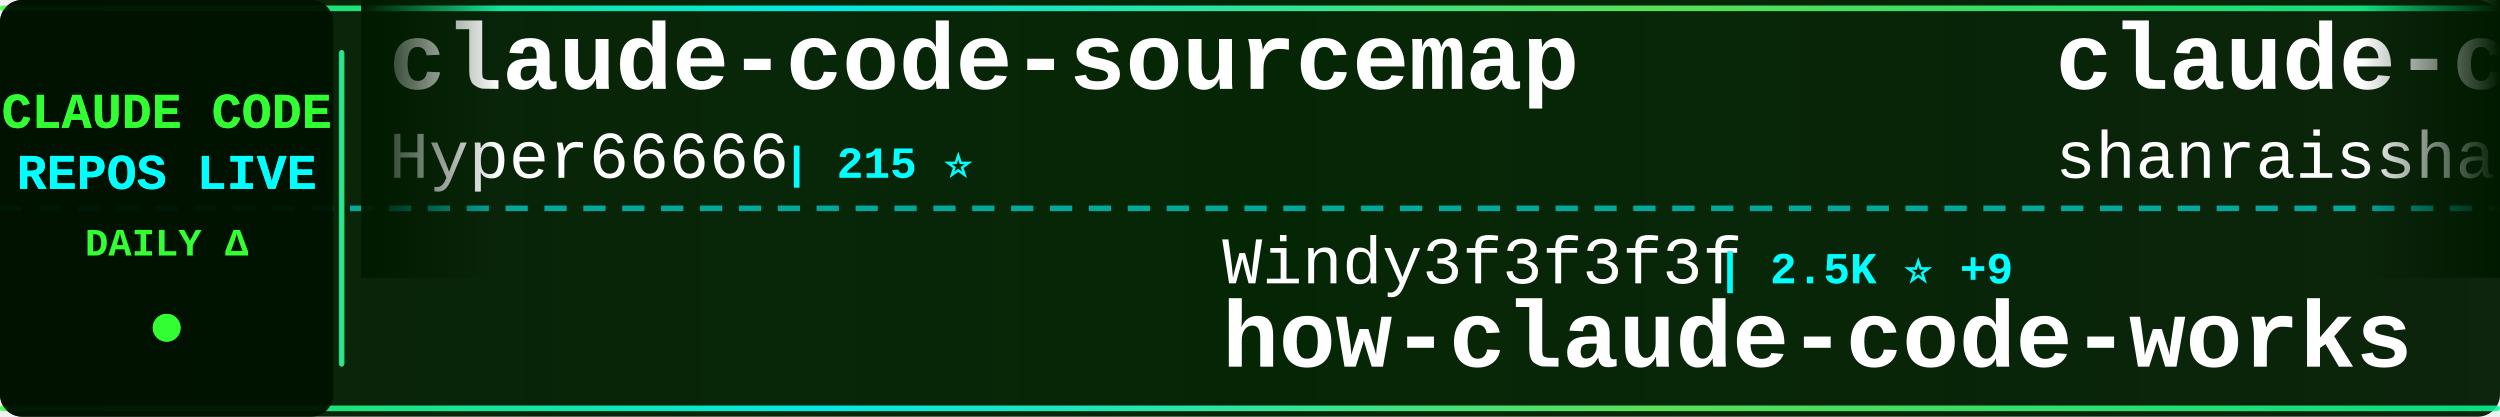
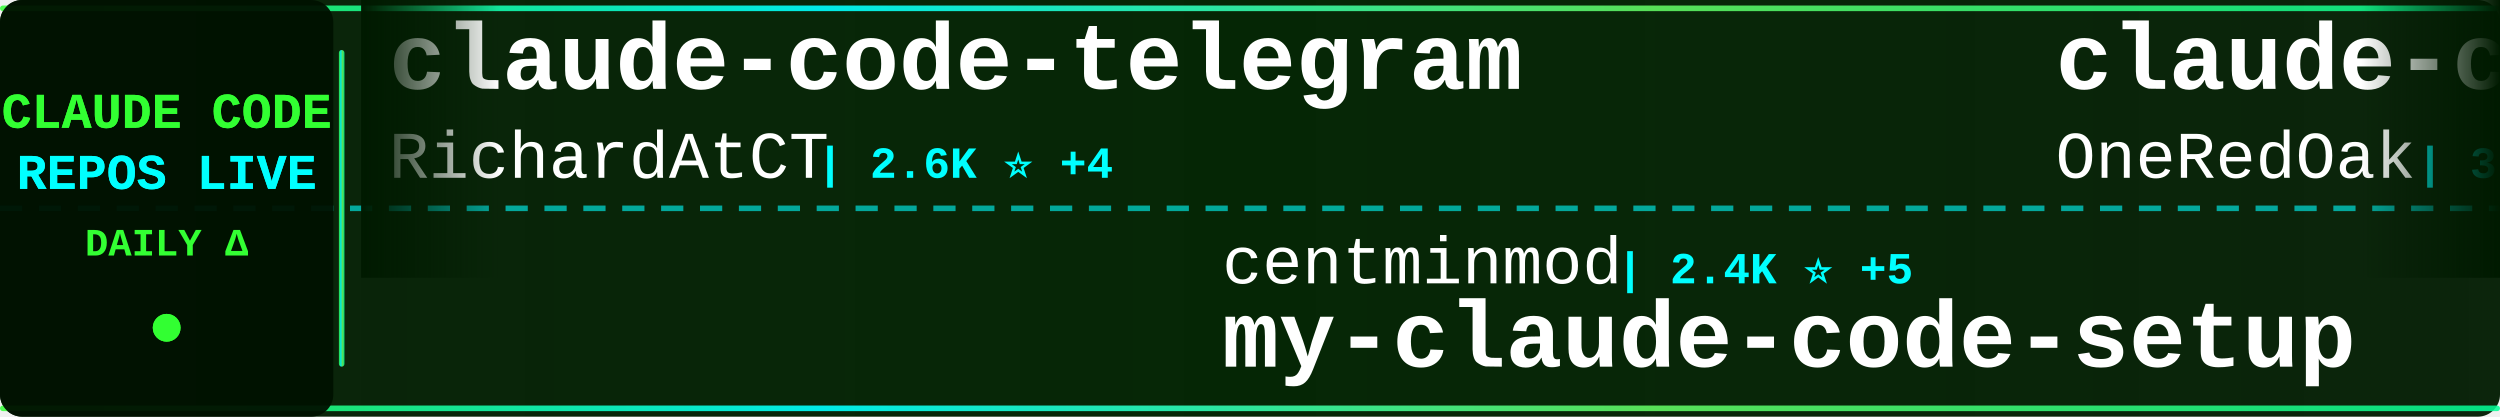
<svg xmlns="http://www.w3.org/2000/svg" width="900" height="150">
  <defs>
    <linearGradient id="tickerBg" x1="0%" y1="0%" x2="100%" y2="0%">
      <stop offset="0%" style="stop-color:#001a00;stop-opacity:0.95" />
      <stop offset="50%" style="stop-color:#002200;stop-opacity:0.98" />
      <stop offset="100%" style="stop-color:#001a00;stop-opacity:0.95" />
    </linearGradient>
    <linearGradient id="borderGrad" x1="0%" y1="0%" x2="100%" y2="0%">
      <stop offset="0%" style="stop-color:#33ff33;stop-opacity:0.85">
        <animate attributeName="stop-opacity" values="0.85;1;0.85" dur="2s" repeatCount="indefinite" />
      </stop>
      <stop offset="33%" style="stop-color:#00ffff;stop-opacity:0.9">
        <animate attributeName="stop-opacity" values="0.9;1;0.9" dur="2.2s" repeatCount="indefinite" />
      </stop>
      <stop offset="66%" style="stop-color:#66ff66;stop-opacity:0.85">
        <animate attributeName="stop-opacity" values="0.85;1;0.85" dur="1.8s" repeatCount="indefinite" />
      </stop>
      <stop offset="100%" style="stop-color:#00ff99;stop-opacity:0.85">
        <animate attributeName="stop-opacity" values="0.85;1;0.85" dur="2s" repeatCount="indefinite" />
      </stop>
    </linearGradient>
    <filter id="textGlow">
      <feGaussianBlur stdDeviation="0.1" result="coloredBlur" />
      <feMerge>
        <feMergeNode in="coloredBlur" />
        <feMergeNode in="SourceGraphic" />
      </feMerge>
    </filter>
    <filter id="metricGlow">
      <feGaussianBlur stdDeviation="0.2" result="coloredBlur" />
      <feMerge>
        <feMergeNode in="coloredBlur" />
        <feMergeNode in="SourceGraphic" />
      </feMerge>
    </filter>
    <linearGradient id="leftFade" x1="0%" y1="0%" x2="100%" y2="0%">
      <stop offset="0%" style="stop-color:#001a00;stop-opacity:1" />
      <stop offset="100%" style="stop-color:#001a00;stop-opacity:0" />
    </linearGradient>
    <linearGradient id="rightFade" x1="0%" y1="0%" x2="100%" y2="0%">
      <stop offset="0%" style="stop-color:#001a00;stop-opacity:0" />
      <stop offset="100%" style="stop-color:#001a00;stop-opacity:1" />
    </linearGradient>
  </defs>
  <rect width="900" height="150" fill="url(#tickerBg)" rx="8" />
  <rect x="0" y="2" width="900" height="2" fill="url(#borderGrad)" rx="1" />
  <rect x="0" y="146" width="900" height="2" fill="url(#borderGrad)" rx="1" />
  <line x1="0" y1="75" x2="900" y2="75" stroke="#00ffff" stroke-width="2" stroke-dasharray="8 6" opacity="0.6" />
  <rect x="0" y="0" width="120" height="150" fill="#001100" opacity="0.95" rx="8" />
  <text x="60" y="46" font-family="'Courier New', monospace" font-size="18" font-weight="bold" fill="#33ff33" text-anchor="middle" filter="url(#textGlow)">
    CLAUDE CODE
  </text>
  <text x="60" y="68" font-family="'Courier New', monospace" font-size="18" font-weight="bold" fill="#00ffff" text-anchor="middle" filter="url(#textGlow)">
    REPOS LIVE
  </text>
  <text x="60" y="92" font-family="'Courier New', monospace" font-size="14" font-weight="bold" fill="#33ff33" text-anchor="middle">
    DAILY Δ
  </text>
  <circle cx="60" cy="118" r="5" fill="#33ff33" filter="url(#metricGlow)">
    <animate attributeName="r" values="4;6;4" dur="1.5s" repeatCount="indefinite" />
    <animate attributeName="opacity" values="0.6;1;0.6" dur="1.5s" repeatCount="indefinite" />
  </circle>
  <rect x="122" y="18" width="2" height="114" fill="url(#borderGrad)" rx="1" />
  <clipPath id="tickerClip">
    <rect x="130" y="0" width="770" height="150" />
  </clipPath>
  <g clip-path="url(#tickerClip)">
    <g id="tickerItems">
      <animateTransform attributeName="transform" attributeType="XML" type="translate" from="0 0" to="-3000 0" dur="54s" repeatCount="indefinite" />
      <g transform="translate(0, 0)">
-         <text x="140" y="32" font-family="'Courier New', monospace" font-size="34" font-weight="bold" fill="#ffffff">claude-code-sourcemap</text>
-         <text x="140" y="64" font-family="'Courier New', monospace" font-size="24" font-weight="normal" fill="#ffffff" opacity="1.0">Hyper66666</text>
-         <text x="282" y="64" font-family="'Courier New', monospace" font-size="16" font-weight="bold" fill="#00ffff"> | 215 ⭐</text>
+         <text x="140" y="32" font-family="'Courier New', monospace" font-size="34" font-weight="bold" fill="#ffffff">claude-code-telegram</text>
+         <text x="140" y="64" font-family="'Courier New', monospace" font-size="24" font-weight="normal" fill="#ffffff" opacity="1.0">RichardAtCT</text>
+         <text x="294" y="64" font-family="'Courier New', monospace" font-size="16" font-weight="bold" fill="#00ffff"> | 2.6K ⭐ +4</text>
      </g>
      <g transform="translate(300, 0)">
-         <text x="140" y="102" font-family="'Courier New', monospace" font-size="24" font-weight="normal" fill="#ffffff" opacity="1.0">Windy3f3f3f3f</text>
-         <text x="318" y="102" font-family="'Courier New', monospace" font-size="16" font-weight="bold" fill="#00ffff"> | 2.5K ⭐ +9</text>
-         <text x="140" y="132" font-family="'Courier New', monospace" font-size="34" font-weight="bold" fill="#ffffff">how-claude-code-works</text>
+         <text x="140" y="102" font-family="'Courier New', monospace" font-size="24" font-weight="normal" fill="#ffffff" opacity="1.0">centminmod</text>
+         <text x="282" y="102" font-family="'Courier New', monospace" font-size="16" font-weight="bold" fill="#00ffff"> | 2.4K ⭐ +5</text>
+         <text x="140" y="132" font-family="'Courier New', monospace" font-size="34" font-weight="bold" fill="#ffffff">my-claude-code-setup</text>
      </g>
      <g transform="translate(600, 0)">
-         <text x="140" y="32" font-family="'Courier New', monospace" font-size="34" font-weight="bold" fill="#ffffff">claude-code-best-practic...</text>
-         <text x="140" y="64" font-family="'Courier New', monospace" font-size="24" font-weight="normal" fill="#ffffff" opacity="1.0">shanraisshan</text>
-         <text x="306" y="64" font-family="'Courier New', monospace" font-size="16" font-weight="bold" fill="#00ffff"> | 55.2K ⭐ +166</text>
+         <text x="140" y="32" font-family="'Courier New', monospace" font-size="34" font-weight="bold" fill="#ffffff">claude-code-workflows</text>
+         <text x="140" y="64" font-family="'Courier New', monospace" font-size="24" font-weight="normal" fill="#ffffff" opacity="1.0">OneRedOak</text>
+         <text x="270" y="64" font-family="'Courier New', monospace" font-size="16" font-weight="bold" fill="#00ffff"> | 3.8K ⭐</text>
      </g>
      <g transform="translate(900, 0)">
-         <text x="140" y="102" font-family="'Courier New', monospace" font-size="24" font-weight="normal" fill="#ffffff" opacity="1.0">ykdojo</text>
-         <text x="234" y="102" font-family="'Courier New', monospace" font-size="16" font-weight="bold" fill="#00ffff"> | 8.5K ⭐ +21</text>
-         <text x="140" y="132" font-family="'Courier New', monospace" font-size="34" font-weight="bold" fill="#ffffff">claude-code-tips</text>
+         <text x="140" y="102" font-family="'Courier New', monospace" font-size="24" font-weight="normal" fill="#ffffff" opacity="1.0">kodu-ai</text>
+         <text x="246" y="102" font-family="'Courier New', monospace" font-size="16" font-weight="bold" fill="#00ffff"> | 5.3K ⭐</text>
+         <text x="140" y="132" font-family="'Courier New', monospace" font-size="34" font-weight="bold" fill="#ffffff">claude-coder</text>
      </g>
      <g transform="translate(1200, 0)">
-         <text x="140" y="32" font-family="'Courier New', monospace" font-size="34" font-weight="bold" fill="#ffffff">Open-ClaudeCode</text>
-         <text x="140" y="64" font-family="'Courier New', monospace" font-size="24" font-weight="normal" fill="#ffffff" opacity="1.0">LING71671</text>
-         <text x="270" y="64" font-family="'Courier New', monospace" font-size="16" font-weight="bold" fill="#00ffff"> | 868 ⭐ +3</text>
+         <text x="140" y="32" font-family="'Courier New', monospace" font-size="34" font-weight="bold" fill="#ffffff">claude-code-source</text>
+         <text x="140" y="64" font-family="'Courier New', monospace" font-size="24" font-weight="normal" fill="#ffffff" opacity="1.0">JrCx7scC</text>
+         <text x="258" y="64" font-family="'Courier New', monospace" font-size="16" font-weight="bold" fill="#00ffff"> | 368 ⭐</text>
      </g>
      <g transform="translate(1500, 0)">
-         <text x="140" y="102" font-family="'Courier New', monospace" font-size="24" font-weight="normal" fill="#ffffff" opacity="1.0">affaan-m</text>
-         <text x="258" y="102" font-family="'Courier New', monospace" font-size="16" font-weight="bold" fill="#00ffff"> | 196.2K ⭐ +1.6K</text>
-         <text x="140" y="132" font-family="'Courier New', monospace" font-size="34" font-weight="bold" fill="#ffffff">ECC</text>
+         <text x="140" y="102" font-family="'Courier New', monospace" font-size="24" font-weight="normal" fill="#ffffff" opacity="1.0">LING71671</text>
+         <text x="270" y="102" font-family="'Courier New', monospace" font-size="16" font-weight="bold" fill="#00ffff"> | 868 ⭐ +3</text>
+         <text x="140" y="132" font-family="'Courier New', monospace" font-size="34" font-weight="bold" fill="#ffffff">Open-ClaudeCode</text>
      </g>
      <g transform="translate(1800, 0)">
-         <text x="140" y="32" font-family="'Courier New', monospace" font-size="34" font-weight="bold" fill="#ffffff">antigravity-awesome-skil...</text>
-         <text x="140" y="64" font-family="'Courier New', monospace" font-size="24" font-weight="normal" fill="#ffffff" opacity="1.0">sickn33</text>
-         <text x="246" y="64" font-family="'Courier New', monospace" font-size="16" font-weight="bold" fill="#00ffff"> | 38.9K ⭐ +124</text>
+         <text x="140" y="32" font-family="'Courier New', monospace" font-size="34" font-weight="bold" fill="#ffffff">claude-code-source-code</text>
+         <text x="140" y="64" font-family="'Courier New', monospace" font-size="24" font-weight="normal" fill="#ffffff" opacity="1.0">777genius</text>
+         <text x="270" y="64" font-family="'Courier New', monospace" font-size="16" font-weight="bold" fill="#00ffff"> | 913 ⭐</text>
      </g>
      <g transform="translate(2100, 0)">
-         <text x="140" y="102" font-family="'Courier New', monospace" font-size="24" font-weight="normal" fill="#ffffff" opacity="1.0">repowise-dev</text>
-         <text x="306" y="102" font-family="'Courier New', monospace" font-size="16" font-weight="bold" fill="#00ffff"> | 1.1K ⭐ +3</text>
-         <text x="140" y="132" font-family="'Courier New', monospace" font-size="34" font-weight="bold" fill="#ffffff">claude-code-prompts</text>
+         <text x="140" y="102" font-family="'Courier New', monospace" font-size="24" font-weight="normal" fill="#ffffff" opacity="1.0">FlorianBruniaux</text>
+         <text x="342" y="102" font-family="'Courier New', monospace" font-size="16" font-weight="bold" fill="#00ffff"> | 4.5K ⭐ +16</text>
+         <text x="140" y="132" font-family="'Courier New', monospace" font-size="34" font-weight="bold" fill="#ffffff">claude-code-ultimate-gui...</text>
      </g>
      <g transform="translate(2400, 0)">
-         <text x="140" y="32" font-family="'Courier New', monospace" font-size="34" font-weight="bold" fill="#ffffff">claude-code-source</text>
-         <text x="140" y="64" font-family="'Courier New', monospace" font-size="24" font-weight="normal" fill="#ffffff" opacity="1.0">AprilNEA</text>
-         <text x="258" y="64" font-family="'Courier New', monospace" font-size="16" font-weight="bold" fill="#00ffff"> | 384 ⭐</text>
+         <text x="140" y="32" font-family="'Courier New', monospace" font-size="34" font-weight="bold" fill="#ffffff">learn-claude-code</text>
+         <text x="140" y="64" font-family="'Courier New', monospace" font-size="24" font-weight="normal" fill="#ffffff" opacity="1.0">shareAI-lab</text>
+         <text x="294" y="64" font-family="'Courier New', monospace" font-size="16" font-weight="bold" fill="#00ffff"> | 63.2K ⭐ +245</text>
      </g>
      <g transform="translate(2700, 0)">
-         <text x="140" y="102" font-family="'Courier New', monospace" font-size="24" font-weight="normal" fill="#ffffff" opacity="1.0">anthropics</text>
-         <text x="282" y="102" font-family="'Courier New', monospace" font-size="16" font-weight="bold" fill="#00ffff"> | 848 ⭐ +1</text>
-         <text x="140" y="132" font-family="'Courier New', monospace" font-size="34" font-weight="bold" fill="#ffffff">claude-code-base-action</text>
+         <text x="140" y="102" font-family="'Courier New', monospace" font-size="24" font-weight="normal" fill="#ffffff" opacity="1.0">guanshan</text>
+         <text x="258" y="102" font-family="'Courier New', monospace" font-size="16" font-weight="bold" fill="#00ffff"> | 60 ⭐ +1</text>
+         <text x="140" y="132" font-family="'Courier New', monospace" font-size="34" font-weight="bold" fill="#ffffff">ClaudeCode</text>
      </g>
      <g transform="translate(3000, 0)">
-         <text x="140" y="32" font-family="'Courier New', monospace" font-size="34" font-weight="bold" fill="#ffffff">claude-code-sourcemap</text>
-         <text x="140" y="64" font-family="'Courier New', monospace" font-size="24" font-weight="normal" fill="#ffffff" opacity="1.0">Hyper66666</text>
-         <text x="282" y="64" font-family="'Courier New', monospace" font-size="16" font-weight="bold" fill="#00ffff"> | 215 ⭐</text>
+         <text x="140" y="32" font-family="'Courier New', monospace" font-size="34" font-weight="bold" fill="#ffffff">claude-code-telegram</text>
+         <text x="140" y="64" font-family="'Courier New', monospace" font-size="24" font-weight="normal" fill="#ffffff" opacity="1.0">RichardAtCT</text>
+         <text x="294" y="64" font-family="'Courier New', monospace" font-size="16" font-weight="bold" fill="#00ffff"> | 2.6K ⭐ +4</text>
      </g>
      <g transform="translate(3300, 0)">
-         <text x="140" y="102" font-family="'Courier New', monospace" font-size="24" font-weight="normal" fill="#ffffff" opacity="1.0">Windy3f3f3f3f</text>
-         <text x="318" y="102" font-family="'Courier New', monospace" font-size="16" font-weight="bold" fill="#00ffff"> | 2.5K ⭐ +9</text>
-         <text x="140" y="132" font-family="'Courier New', monospace" font-size="34" font-weight="bold" fill="#ffffff">how-claude-code-works</text>
+         <text x="140" y="102" font-family="'Courier New', monospace" font-size="24" font-weight="normal" fill="#ffffff" opacity="1.0">centminmod</text>
+         <text x="282" y="102" font-family="'Courier New', monospace" font-size="16" font-weight="bold" fill="#00ffff"> | 2.4K ⭐ +5</text>
+         <text x="140" y="132" font-family="'Courier New', monospace" font-size="34" font-weight="bold" fill="#ffffff">my-claude-code-setup</text>
      </g>
      <g transform="translate(3600, 0)">
-         <text x="140" y="32" font-family="'Courier New', monospace" font-size="34" font-weight="bold" fill="#ffffff">claude-code-best-practic...</text>
-         <text x="140" y="64" font-family="'Courier New', monospace" font-size="24" font-weight="normal" fill="#ffffff" opacity="1.0">shanraisshan</text>
-         <text x="306" y="64" font-family="'Courier New', monospace" font-size="16" font-weight="bold" fill="#00ffff"> | 55.2K ⭐ +166</text>
+         <text x="140" y="32" font-family="'Courier New', monospace" font-size="34" font-weight="bold" fill="#ffffff">claude-code-workflows</text>
+         <text x="140" y="64" font-family="'Courier New', monospace" font-size="24" font-weight="normal" fill="#ffffff" opacity="1.0">OneRedOak</text>
+         <text x="270" y="64" font-family="'Courier New', monospace" font-size="16" font-weight="bold" fill="#00ffff"> | 3.8K ⭐</text>
      </g>
      <g transform="translate(3900, 0)">
-         <text x="140" y="102" font-family="'Courier New', monospace" font-size="24" font-weight="normal" fill="#ffffff" opacity="1.0">ykdojo</text>
-         <text x="234" y="102" font-family="'Courier New', monospace" font-size="16" font-weight="bold" fill="#00ffff"> | 8.5K ⭐ +21</text>
-         <text x="140" y="132" font-family="'Courier New', monospace" font-size="34" font-weight="bold" fill="#ffffff">claude-code-tips</text>
+         <text x="140" y="102" font-family="'Courier New', monospace" font-size="24" font-weight="normal" fill="#ffffff" opacity="1.0">kodu-ai</text>
+         <text x="246" y="102" font-family="'Courier New', monospace" font-size="16" font-weight="bold" fill="#00ffff"> | 5.3K ⭐</text>
+         <text x="140" y="132" font-family="'Courier New', monospace" font-size="34" font-weight="bold" fill="#ffffff">claude-coder</text>
      </g>
    </g>
  </g>
  <rect x="130" y="0" width="50" height="100" fill="url(#leftFade)" />
  <rect x="850" y="0" width="50" height="100" fill="url(#rightFade)" />
</svg>
